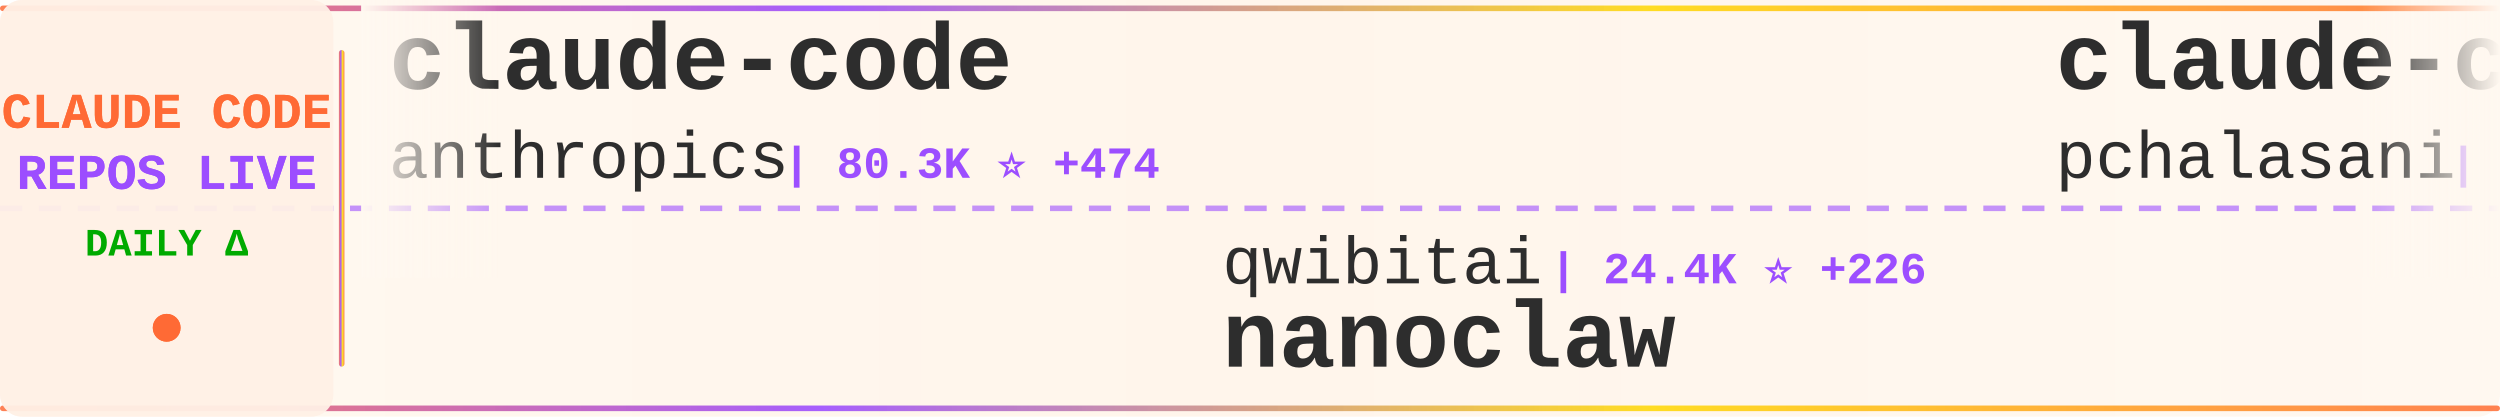
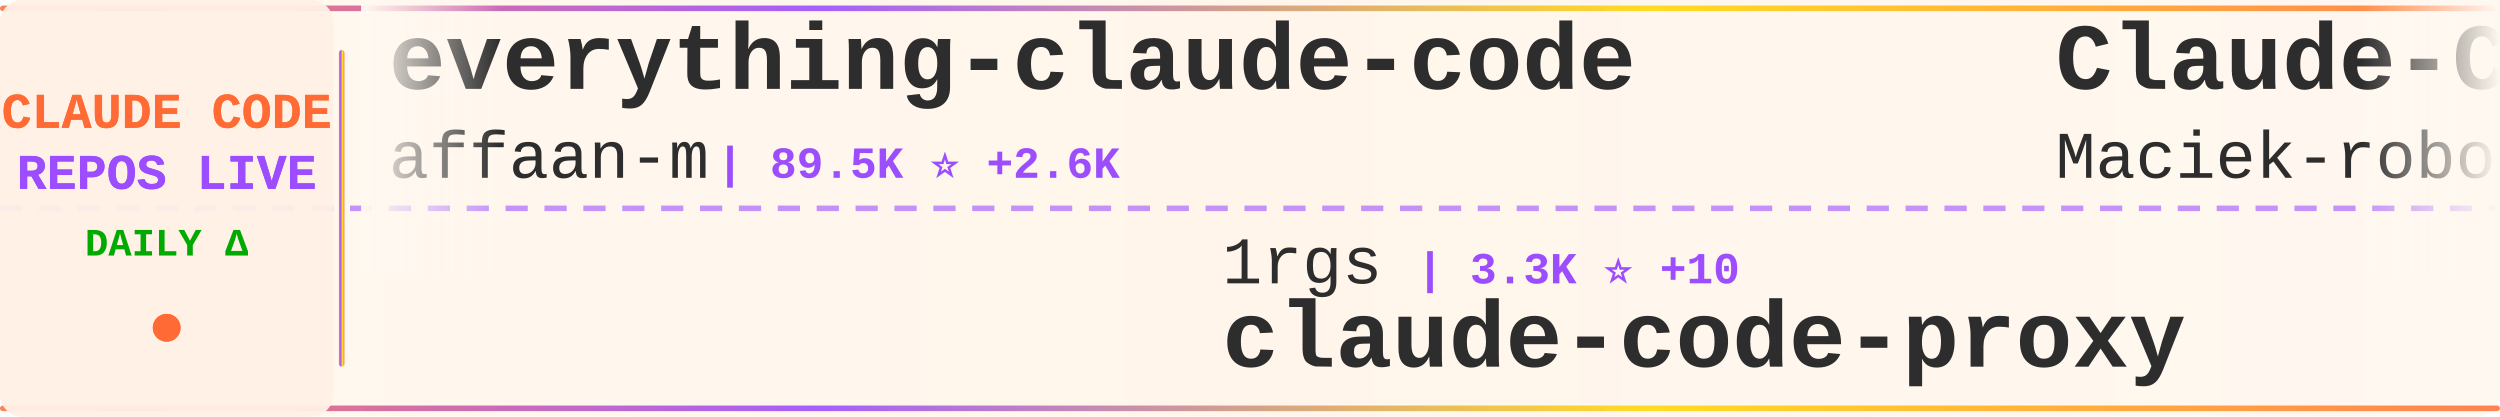
<svg xmlns="http://www.w3.org/2000/svg" width="900" height="150">
  <defs>
    <linearGradient id="tickerBg" x1="0%" y1="0%" x2="100%" y2="0%">
      <stop offset="0%" style="stop-color:#fff8f0;stop-opacity:0.98" />
      <stop offset="50%" style="stop-color:#fff5eb;stop-opacity:1" />
      <stop offset="100%" style="stop-color:#fff8f0;stop-opacity:0.98" />
    </linearGradient>
    <linearGradient id="borderGrad" x1="0%" y1="0%" x2="100%" y2="0%">
      <stop offset="0%" style="stop-color:#FF6B35;stop-opacity:0.85">
        <animate attributeName="stop-opacity" values="0.85;1;0.85" dur="2s" repeatCount="indefinite" />
      </stop>
      <stop offset="33%" style="stop-color:#9C4EFF;stop-opacity:0.9">
        <animate attributeName="stop-opacity" values="0.9;1;0.9" dur="2.2s" repeatCount="indefinite" />
      </stop>
      <stop offset="66%" style="stop-color:#FFD700;stop-opacity:0.85">
        <animate attributeName="stop-opacity" values="0.85;1;0.85" dur="1.8s" repeatCount="indefinite" />
      </stop>
      <stop offset="100%" style="stop-color:#FF6B35;stop-opacity:0.85">
        <animate attributeName="stop-opacity" values="0.85;1;0.85" dur="2s" repeatCount="indefinite" />
      </stop>
    </linearGradient>
    <filter id="textGlow">
      <feGaussianBlur stdDeviation="0.15" result="coloredBlur" />
      <feMerge>
        <feMergeNode in="coloredBlur" />
        <feMergeNode in="SourceGraphic" />
      </feMerge>
    </filter>
    <filter id="metricGlow">
      <feGaussianBlur stdDeviation="0.2" result="coloredBlur" />
      <feMerge>
        <feMergeNode in="coloredBlur" />
        <feMergeNode in="SourceGraphic" />
      </feMerge>
    </filter>
    <linearGradient id="leftFade" x1="0%" y1="0%" x2="100%" y2="0%">
      <stop offset="0%" style="stop-color:#fff8f0;stop-opacity:1" />
      <stop offset="100%" style="stop-color:#fff8f0;stop-opacity:0" />
    </linearGradient>
    <linearGradient id="rightFade" x1="0%" y1="0%" x2="100%" y2="0%">
      <stop offset="0%" style="stop-color:#fff8f0;stop-opacity:0" />
      <stop offset="100%" style="stop-color:#fff8f0;stop-opacity:1" />
    </linearGradient>
  </defs>
  <rect width="900" height="150" fill="url(#tickerBg)" rx="8" />
  <rect x="0" y="2" width="900" height="2" fill="url(#borderGrad)" rx="1" />
  <rect x="0" y="146" width="900" height="2" fill="url(#borderGrad)" rx="1" />
  <line x1="0" y1="75" x2="900" y2="75" stroke="#9C4EFF" stroke-width="2" stroke-dasharray="8 6" opacity="0.6" />
  <rect x="0" y="0" width="120" height="150" fill="#fff0e6" opacity="0.95" rx="8" />
  <text x="60" y="46" font-family="'Courier New', monospace" font-size="18" font-weight="bold" fill="#FF6B35" text-anchor="middle" filter="url(#textGlow)">
    CLAUDE CODE
  </text>
  <text x="60" y="68" font-family="'Courier New', monospace" font-size="18" font-weight="bold" fill="#9C4EFF" text-anchor="middle" filter="url(#textGlow)">
    REPOS LIVE
  </text>
  <text x="60" y="92" font-family="'Courier New', monospace" font-size="14" font-weight="bold" fill="#00aa00" text-anchor="middle">
    DAILY Δ
  </text>
  <circle cx="60" cy="118" r="5" fill="#FF6B35" filter="url(#metricGlow)">
    <animate attributeName="r" values="4;6;4" dur="1.5s" repeatCount="indefinite" />
    <animate attributeName="opacity" values="0.6;1;0.6" dur="1.5s" repeatCount="indefinite" />
  </circle>
  <rect x="122" y="18" width="2" height="114" fill="url(#borderGrad)" rx="1" />
  <clipPath id="tickerClip">
    <rect x="130" y="0" width="770" height="150" />
  </clipPath>
  <g clip-path="url(#tickerClip)">
    <g id="tickerItems">
      <animateTransform attributeName="transform" attributeType="XML" type="translate" from="0 0" to="-3000 0" dur="54s" repeatCount="indefinite" />
      <g transform="translate(0, 0)">
-         <text x="140" y="32" font-family="'Courier New', monospace" font-size="34" font-weight="bold" fill="#2d2d2d">claude-code</text>
-         <text x="140" y="64" font-family="'Courier New', monospace" font-size="24" font-weight="normal" fill="#2d2d2d" opacity="1.0">anthropics</text>
-         <text x="282" y="64" font-family="'Courier New', monospace" font-size="16" font-weight="bold" fill="#9C4EFF"> | 80.3K ⭐ +474</text>
+         <text x="140" y="32" font-family="'Courier New', monospace" font-size="34" font-weight="bold" fill="#2d2d2d">everything-claude-code</text>
+         <text x="140" y="64" font-family="'Courier New', monospace" font-size="24" font-weight="normal" fill="#2d2d2d" opacity="1.0">affaan-m</text>
+         <text x="258" y="64" font-family="'Courier New', monospace" font-size="16" font-weight="bold" fill="#9C4EFF"> | 89.5K ⭐ +2.6K</text>
      </g>
      <g transform="translate(300, 0)">
-         <text x="140" y="102" font-family="'Courier New', monospace" font-size="24" font-weight="normal" fill="#2d2d2d" opacity="1.0">qwibitai</text>
-         <text x="258" y="102" font-family="'Courier New', monospace" font-size="16" font-weight="bold" fill="#9C4EFF"> | 24.4K ⭐ +226</text>
-         <text x="140" y="132" font-family="'Courier New', monospace" font-size="34" font-weight="bold" fill="#2d2d2d">nanoclaw</text>
+         <text x="140" y="102" font-family="'Courier New', monospace" font-size="24" font-weight="normal" fill="#2d2d2d" opacity="1.0">1rgs</text>
+         <text x="210" y="102" font-family="'Courier New', monospace" font-size="16" font-weight="bold" fill="#9C4EFF"> | 3.3K ⭐ +10</text>
+         <text x="140" y="132" font-family="'Courier New', monospace" font-size="34" font-weight="bold" fill="#2d2d2d">claude-code-proxy</text>
      </g>
      <g transform="translate(600, 0)">
-         <text x="140" y="32" font-family="'Courier New', monospace" font-size="34" font-weight="bold" fill="#2d2d2d">claude-code-tools</text>
-         <text x="140" y="64" font-family="'Courier New', monospace" font-size="24" font-weight="normal" fill="#2d2d2d" opacity="1.0">pchalasani</text>
-         <text x="282" y="64" font-family="'Courier New', monospace" font-size="16" font-weight="bold" fill="#9C4EFF"> | 1.6K ⭐ +2</text>
+         <text x="140" y="32" font-family="'Courier New', monospace" font-size="34" font-weight="bold" fill="#2d2d2d">Claude-Code-Usage-Monito...</text>
+         <text x="140" y="64" font-family="'Courier New', monospace" font-size="24" font-weight="normal" fill="#2d2d2d" opacity="1.0">Maciek-roboblog</text>
+         <text x="342" y="64" font-family="'Courier New', monospace" font-size="16" font-weight="bold" fill="#9C4EFF"> | 7.0K ⭐ +21</text>
      </g>
      <g transform="translate(900, 0)">
-         <text x="140" y="102" font-family="'Courier New', monospace" font-size="24" font-weight="normal" fill="#2d2d2d" opacity="1.0">greggh</text>
-         <text x="234" y="102" font-family="'Courier New', monospace" font-size="16" font-weight="bold" fill="#9C4EFF"> | 1.9K ⭐ +4</text>
-         <text x="140" y="132" font-family="'Courier New', monospace" font-size="34" font-weight="bold" fill="#2d2d2d">claude-code.nvim</text>
+         <text x="140" y="102" font-family="'Courier New', monospace" font-size="24" font-weight="normal" fill="#2d2d2d" opacity="1.0">darcyegb</text>
+         <text x="258" y="102" font-family="'Courier New', monospace" font-size="16" font-weight="bold" fill="#9C4EFF"> | 611 ⭐ +6</text>
+         <text x="140" y="132" font-family="'Courier New', monospace" font-size="34" font-weight="bold" fill="#2d2d2d">ClaudeCodeAgents</text>
      </g>
      <g transform="translate(1200, 0)">
        <text x="140" y="32" font-family="'Courier New', monospace" font-size="34" font-weight="bold" fill="#2d2d2d">claude-code-cheat-sheet</text>
        <text x="140" y="64" font-family="'Courier New', monospace" font-size="24" font-weight="normal" fill="#2d2d2d" opacity="1.0">Njengah</text>
-         <text x="246" y="64" font-family="'Courier New', monospace" font-size="16" font-weight="bold" fill="#9C4EFF"> | 1.5K ⭐ +4</text>
+         <text x="246" y="64" font-family="'Courier New', monospace" font-size="16" font-weight="bold" fill="#9C4EFF"> | 1.5K ⭐ +3</text>
      </g>
      <g transform="translate(1500, 0)">
-         <text x="140" y="102" font-family="'Courier New', monospace" font-size="24" font-weight="normal" fill="#2d2d2d" opacity="1.0">ericbuess</text>
-         <text x="270" y="102" font-family="'Courier New', monospace" font-size="16" font-weight="bold" fill="#9C4EFF"> | 743 ⭐</text>
-         <text x="140" y="132" font-family="'Courier New', monospace" font-size="34" font-weight="bold" fill="#2d2d2d">claude-code-docs</text>
+         <text x="140" y="102" font-family="'Courier New', monospace" font-size="24" font-weight="normal" fill="#2d2d2d" opacity="1.0">wanshuiyin</text>
+         <text x="282" y="102" font-family="'Courier New', monospace" font-size="16" font-weight="bold" fill="#9C4EFF"> | 2.8K ⭐ +256</text>
+         <text x="140" y="132" font-family="'Courier New', monospace" font-size="34" font-weight="bold" fill="#2d2d2d">Auto-claude-code-researc...</text>
      </g>
      <g transform="translate(1800, 0)">
-         <text x="140" y="32" font-family="'Courier New', monospace" font-size="34" font-weight="bold" fill="#2d2d2d">Claude-Code-Remote</text>
-         <text x="140" y="64" font-family="'Courier New', monospace" font-size="24" font-weight="normal" fill="#2d2d2d" opacity="1.0">JessyTsui</text>
-         <text x="270" y="64" font-family="'Courier New', monospace" font-size="16" font-weight="bold" fill="#9C4EFF"> | 1.2K ⭐ +3</text>
+         <text x="140" y="32" font-family="'Courier New', monospace" font-size="34" font-weight="bold" fill="#2d2d2d">wechat-bot</text>
+         <text x="140" y="64" font-family="'Courier New', monospace" font-size="24" font-weight="normal" fill="#2d2d2d" opacity="1.0">cixingguangming55555</text>
+         <text x="402" y="64" font-family="'Courier New', monospace" font-size="16" font-weight="bold" fill="#9C4EFF"> | 2.5K ⭐</text>
      </g>
      <g transform="translate(2100, 0)">
-         <text x="140" y="102" font-family="'Courier New', monospace" font-size="24" font-weight="normal" fill="#2d2d2d" opacity="1.0">simonw</text>
-         <text x="234" y="102" font-family="'Courier New', monospace" font-size="16" font-weight="bold" fill="#9C4EFF"> | 1.1K ⭐ +1</text>
-         <text x="140" y="132" font-family="'Courier New', monospace" font-size="34" font-weight="bold" fill="#2d2d2d">claude-code-transcripts</text>
+         <text x="140" y="102" font-family="'Courier New', monospace" font-size="24" font-weight="normal" fill="#2d2d2d" opacity="1.0">opactorai</text>
+         <text x="270" y="102" font-family="'Courier New', monospace" font-size="16" font-weight="bold" fill="#9C4EFF"> | 3.8K ⭐ +1</text>
+         <text x="140" y="132" font-family="'Courier New', monospace" font-size="34" font-weight="bold" fill="#2d2d2d">Claudable</text>
      </g>
      <g transform="translate(2400, 0)">
-         <text x="140" y="32" font-family="'Courier New', monospace" font-size="34" font-weight="bold" fill="#2d2d2d">claude-code-showcase</text>
-         <text x="140" y="64" font-family="'Courier New', monospace" font-size="24" font-weight="normal" fill="#2d2d2d" opacity="1.0">ChrisWiles</text>
-         <text x="282" y="64" font-family="'Courier New', monospace" font-size="16" font-weight="bold" fill="#9C4EFF"> | 5.5K ⭐ +5</text>
+         <text x="140" y="32" font-family="'Courier New', monospace" font-size="34" font-weight="bold" fill="#2d2d2d">ralph-claude-code</text>
+         <text x="140" y="64" font-family="'Courier New', monospace" font-size="24" font-weight="normal" fill="#2d2d2d" opacity="1.0">frankbria</text>
+         <text x="270" y="64" font-family="'Courier New', monospace" font-size="16" font-weight="bold" fill="#9C4EFF"> | 8.0K ⭐ +32</text>
      </g>
      <g transform="translate(2700, 0)">
-         <text x="140" y="102" font-family="'Courier New', monospace" font-size="24" font-weight="normal" fill="#2d2d2d" opacity="1.0">0xfurai</text>
-         <text x="246" y="102" font-family="'Courier New', monospace" font-size="16" font-weight="bold" fill="#9C4EFF"> | 783 ⭐ +1</text>
-         <text x="140" y="132" font-family="'Courier New', monospace" font-size="34" font-weight="bold" fill="#2d2d2d">claude-code-subagents</text>
+         <text x="140" y="102" font-family="'Courier New', monospace" font-size="24" font-weight="normal" fill="#2d2d2d" opacity="1.0">MadAppGang</text>
+         <text x="282" y="102" font-family="'Courier New', monospace" font-size="16" font-weight="bold" fill="#9C4EFF"> | 248 ⭐ +1</text>
+         <text x="140" y="132" font-family="'Courier New', monospace" font-size="34" font-weight="bold" fill="#2d2d2d">claude-code</text>
      </g>
      <g transform="translate(3000, 0)">
-         <text x="140" y="32" font-family="'Courier New', monospace" font-size="34" font-weight="bold" fill="#2d2d2d">claude-code</text>
-         <text x="140" y="64" font-family="'Courier New', monospace" font-size="24" font-weight="normal" fill="#2d2d2d" opacity="1.0">anthropics</text>
-         <text x="282" y="64" font-family="'Courier New', monospace" font-size="16" font-weight="bold" fill="#9C4EFF"> | 80.3K ⭐ +474</text>
+         <text x="140" y="32" font-family="'Courier New', monospace" font-size="34" font-weight="bold" fill="#2d2d2d">everything-claude-code</text>
+         <text x="140" y="64" font-family="'Courier New', monospace" font-size="24" font-weight="normal" fill="#2d2d2d" opacity="1.0">affaan-m</text>
+         <text x="258" y="64" font-family="'Courier New', monospace" font-size="16" font-weight="bold" fill="#9C4EFF"> | 89.5K ⭐ +2.6K</text>
      </g>
      <g transform="translate(3300, 0)">
-         <text x="140" y="102" font-family="'Courier New', monospace" font-size="24" font-weight="normal" fill="#2d2d2d" opacity="1.0">qwibitai</text>
-         <text x="258" y="102" font-family="'Courier New', monospace" font-size="16" font-weight="bold" fill="#9C4EFF"> | 24.4K ⭐ +226</text>
-         <text x="140" y="132" font-family="'Courier New', monospace" font-size="34" font-weight="bold" fill="#2d2d2d">nanoclaw</text>
+         <text x="140" y="102" font-family="'Courier New', monospace" font-size="24" font-weight="normal" fill="#2d2d2d" opacity="1.0">1rgs</text>
+         <text x="210" y="102" font-family="'Courier New', monospace" font-size="16" font-weight="bold" fill="#9C4EFF"> | 3.3K ⭐ +10</text>
+         <text x="140" y="132" font-family="'Courier New', monospace" font-size="34" font-weight="bold" fill="#2d2d2d">claude-code-proxy</text>
      </g>
      <g transform="translate(3600, 0)">
-         <text x="140" y="32" font-family="'Courier New', monospace" font-size="34" font-weight="bold" fill="#2d2d2d">claude-code-tools</text>
-         <text x="140" y="64" font-family="'Courier New', monospace" font-size="24" font-weight="normal" fill="#2d2d2d" opacity="1.0">pchalasani</text>
-         <text x="282" y="64" font-family="'Courier New', monospace" font-size="16" font-weight="bold" fill="#9C4EFF"> | 1.6K ⭐ +2</text>
+         <text x="140" y="32" font-family="'Courier New', monospace" font-size="34" font-weight="bold" fill="#2d2d2d">Claude-Code-Usage-Monito...</text>
+         <text x="140" y="64" font-family="'Courier New', monospace" font-size="24" font-weight="normal" fill="#2d2d2d" opacity="1.0">Maciek-roboblog</text>
+         <text x="342" y="64" font-family="'Courier New', monospace" font-size="16" font-weight="bold" fill="#9C4EFF"> | 7.0K ⭐ +21</text>
      </g>
      <g transform="translate(3900, 0)">
-         <text x="140" y="102" font-family="'Courier New', monospace" font-size="24" font-weight="normal" fill="#2d2d2d" opacity="1.0">greggh</text>
-         <text x="234" y="102" font-family="'Courier New', monospace" font-size="16" font-weight="bold" fill="#9C4EFF"> | 1.9K ⭐ +4</text>
-         <text x="140" y="132" font-family="'Courier New', monospace" font-size="34" font-weight="bold" fill="#2d2d2d">claude-code.nvim</text>
+         <text x="140" y="102" font-family="'Courier New', monospace" font-size="24" font-weight="normal" fill="#2d2d2d" opacity="1.0">darcyegb</text>
+         <text x="258" y="102" font-family="'Courier New', monospace" font-size="16" font-weight="bold" fill="#9C4EFF"> | 611 ⭐ +6</text>
+         <text x="140" y="132" font-family="'Courier New', monospace" font-size="34" font-weight="bold" fill="#2d2d2d">ClaudeCodeAgents</text>
      </g>
    </g>
  </g>
  <rect x="130" y="0" width="50" height="100" fill="url(#leftFade)" />
  <rect x="850" y="0" width="50" height="100" fill="url(#rightFade)" />
</svg>
